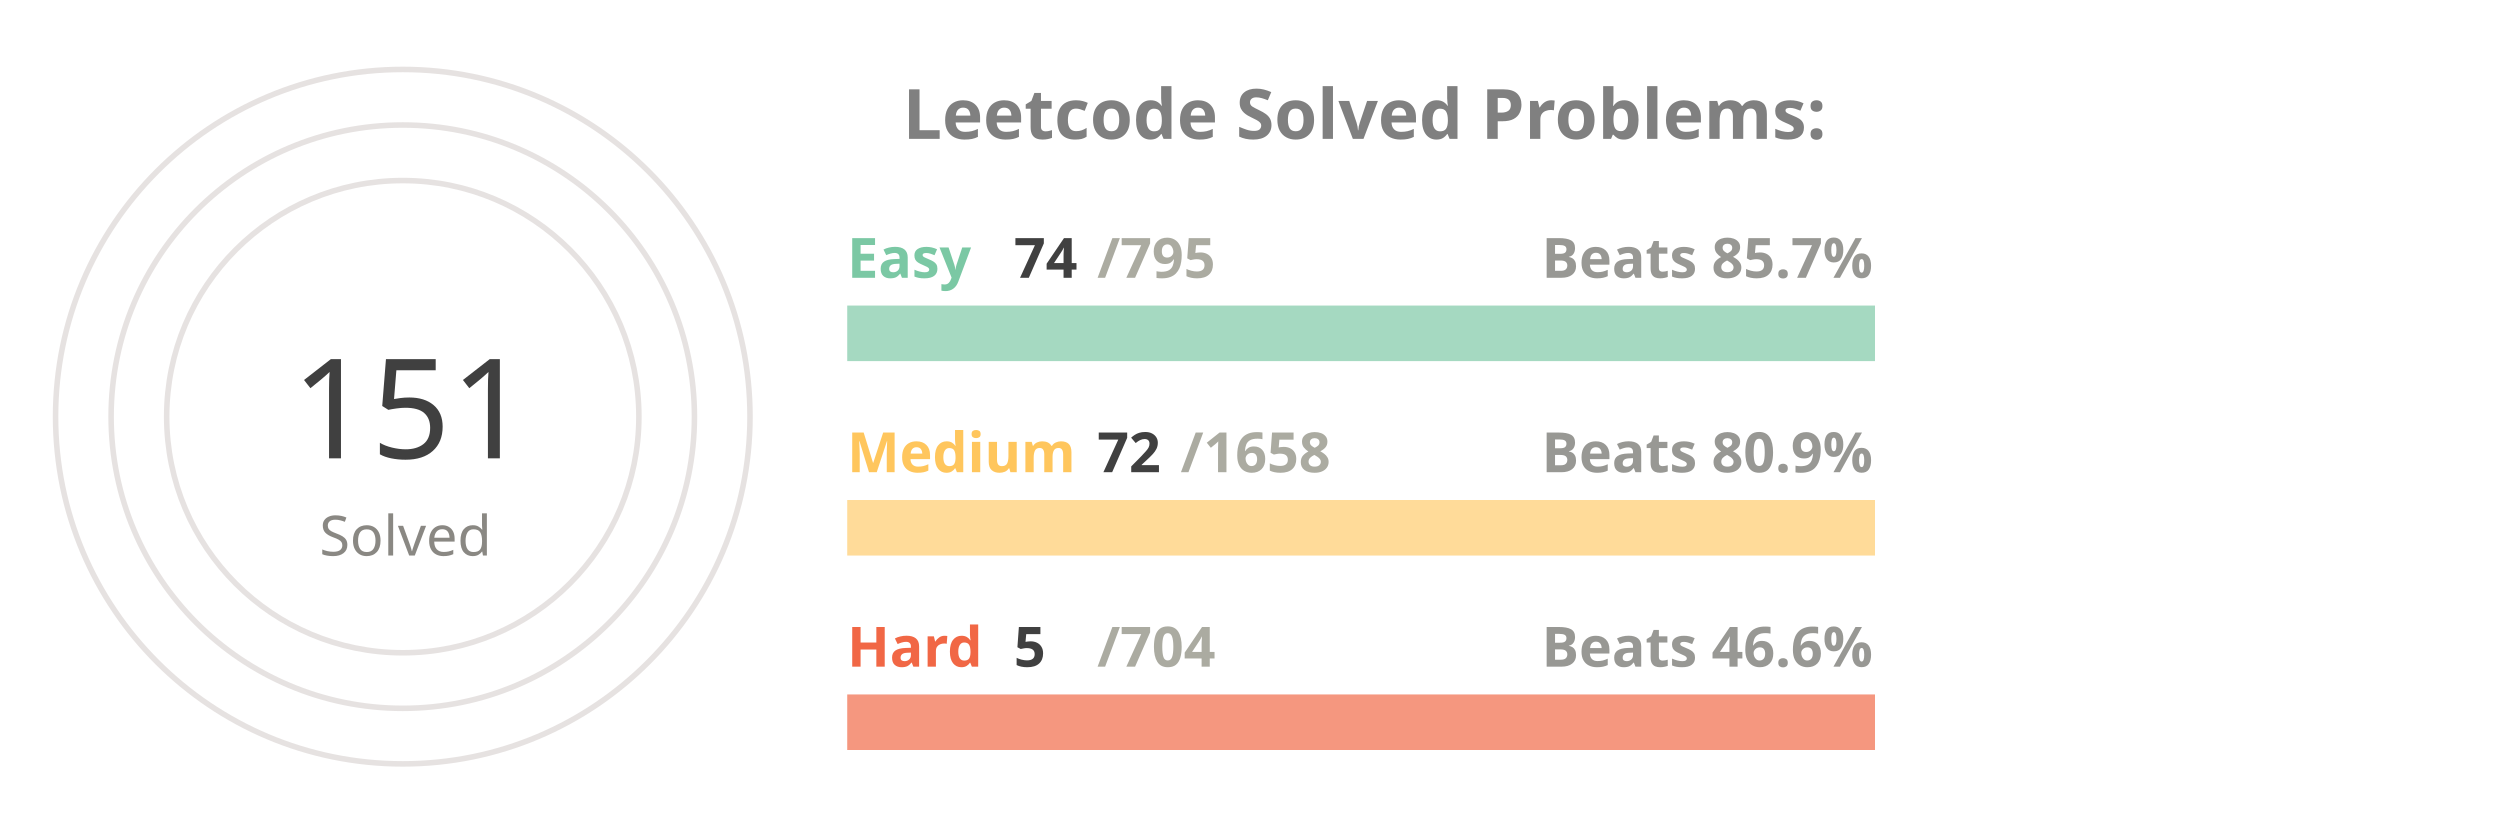
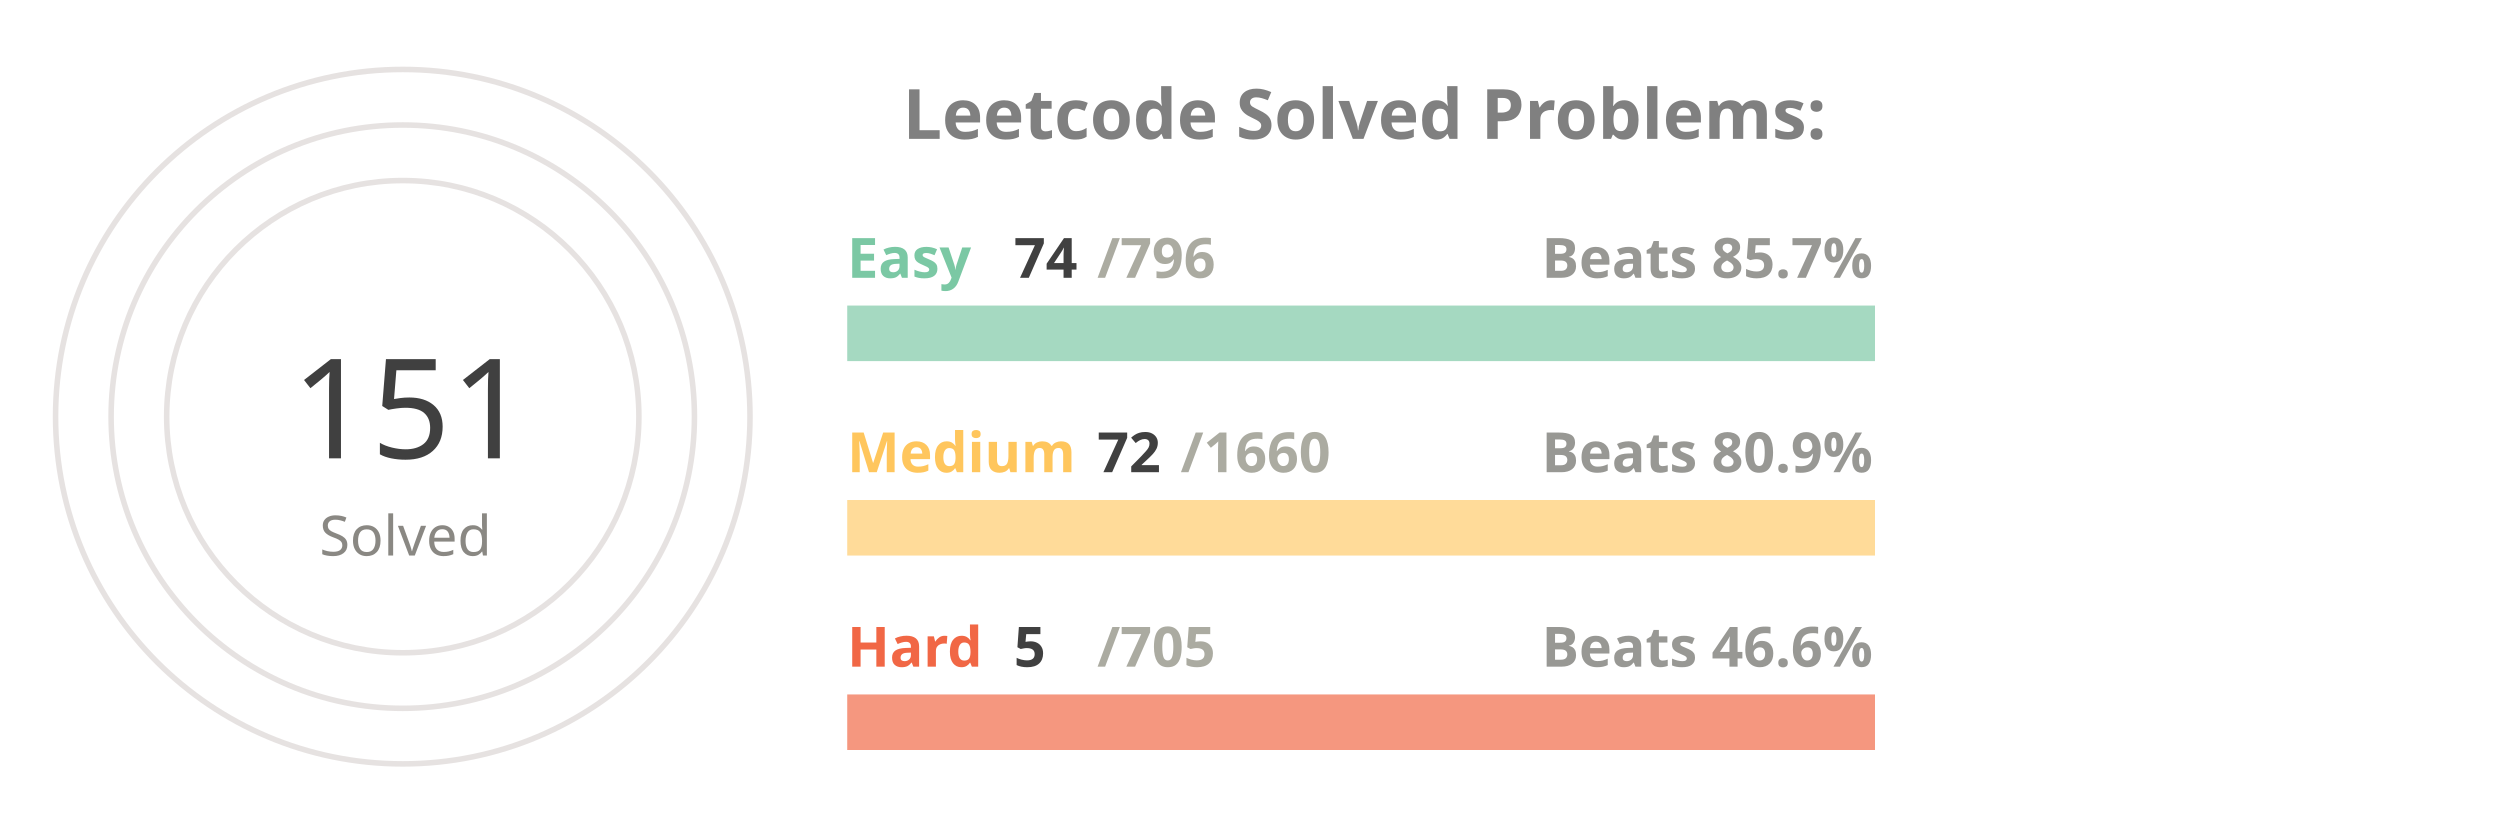
<svg xmlns="http://www.w3.org/2000/svg" viewBox="0 0 650 300" height="200px" width="600px">
  <style>
.label {
	font: bold 25px sans-serif;
	color: #404040;
	-webkit-text-stroke: 1px white;
  }
.name {
	font: bold 20px sans-serif;
	color: #404040;
  }

.line {
	stroke-dasharray: 1000;
	stroke-dashoffset: 1000;
	animation: dash 3.5s ease-in-out forwards;	
	animation-iteration-count: infinite;
	animation-direction: alternate-reverse;
}

.totalSum {
	font: 50px sans-serif;
}

.totalSumLabel {
	font: 20px sans-serif;
}

.path {
	stroke-dasharray: 1000;
	stroke-dashoffset: 1000;
	animation: dash 3.5s ease-in-out forwards;	
	animation-iteration-count: infinite;
	animation-direction: alternate-reverse;
}
  
@keyframes dash {
	to {
		stroke-dashoffset: 0;
	}
}

</style>
  <g stroke="#E6E2E1" fill="none" stroke-width="2">
    <circle cx="20" cy="150" r="125" />
    <circle cx="20" cy="150" r="105" />
    <circle cx="20" cy="150" r="85" />
  </g>
  <g fill="none" stroke-width="20">
    <line x1="180" y1="120" x2="550" y2="120" stroke="#a5d9c1" />
    <line x1="180" y1="190" x2="550" y2="190" stroke="#ffdb99" />
    <line x1="180" y1="260" x2="550" y2="260" stroke="#f5977f" />
  </g>
  <g fill="none" stroke-width="20" class="line">
    <line x1="180" y1="120" x2="214" y2="120" stroke="#7BC8A4" />
    <line x1="180" y1="190" x2="196" y2="190" stroke="#FFC65D" />
    <line x1="180" y1="260" x2="182" y2="260" stroke="#F16745" />
  </g>
  <g fill="none" stroke-width="20" stroke-linecap="round" class="path">
    <path d="M 20 25 A 125 125 45 0 1 86 43" stroke="#7BC8A4" />
    <path d="M 20 45 A 105 105 45 0 1 45 48" stroke="#FFC65D" />
    <path d="M 20 65 A 85 85 45 0 1 20 65" stroke="#F16745" />
  </g>
  <g class="name">
    <text x="180" y="100" fill="#7BC8A4">Easy</text>
    <text x="240" y="100" fill="#404040">74</text>
-     <text x="270" y="100" fill="#ABABA1">/795</text>
+     <text x="270" y="100" fill="#ABABA1">/796</text>
    <text x="430" y="100" fill="#989894">Beats 85.7%</text>
    <text x="180" y="170" fill="#FFC65D">Medium</text>
    <text x="270" y="170" fill="#404040">72</text>
-     <text x="300" y="170" fill="#ABABA1">/1658</text>
+     <text x="300" y="170" fill="#ABABA1">/1660</text>
    <text x="430" y="170" fill="#989894">Beats 80.9%</text>
    <text x="180" y="240" fill="#F16745">Hard</text>
    <text x="240" y="240" fill="#404040">5</text>
-     <text x="270" y="240" fill="#ABABA1">/704</text>
+     <text x="270" y="240" fill="#ABABA1">/705</text>
    <text x="430" y="240" fill="#989894">Beats 46.6%</text>
  </g>
  <g>
    <text x="-20" y="165" fill="#404040" class="totalSum">151</text>
    <text x="-10" y="200" fill="#8A8883" class="totalSumLabel">Solved</text>
  </g>
  <g class="label">
    <text x="200" y="50" fill="gray">Leetcode Solved Problems:</text>
  </g>
</svg>
